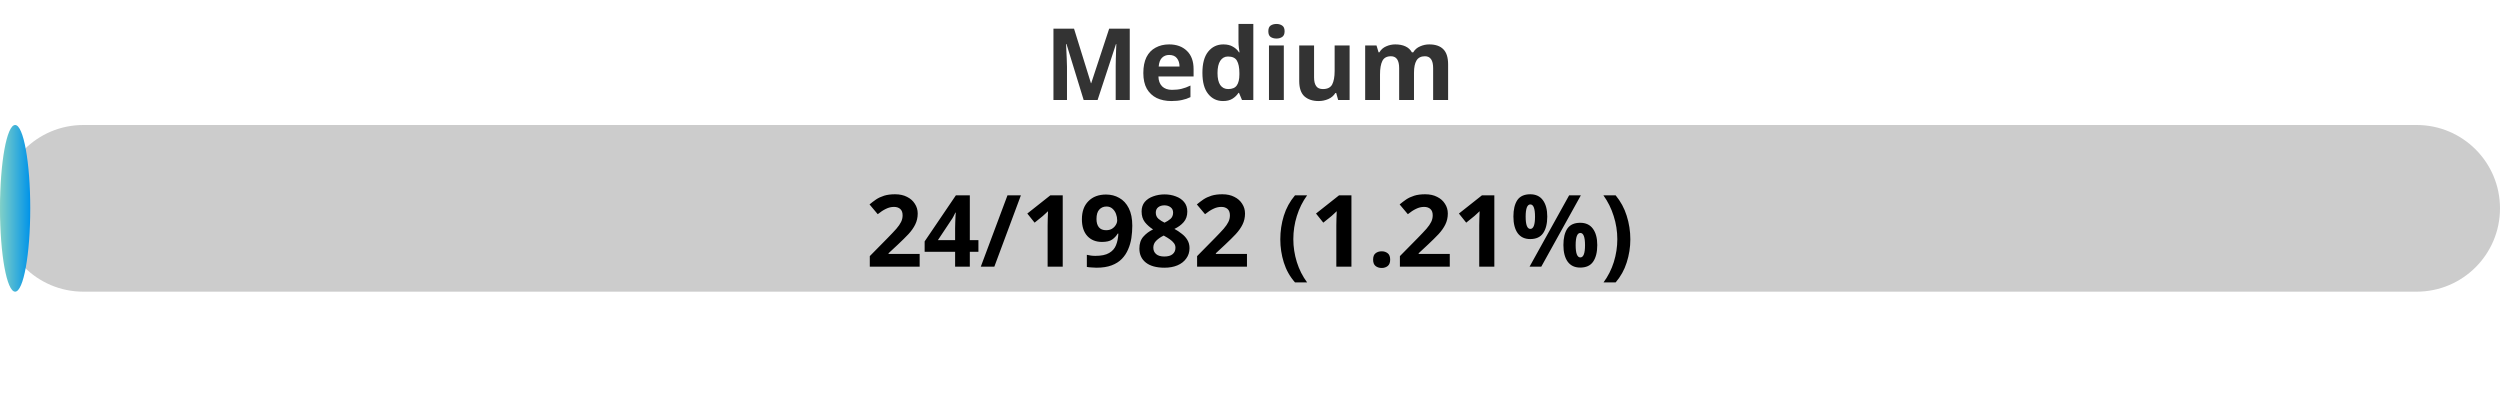
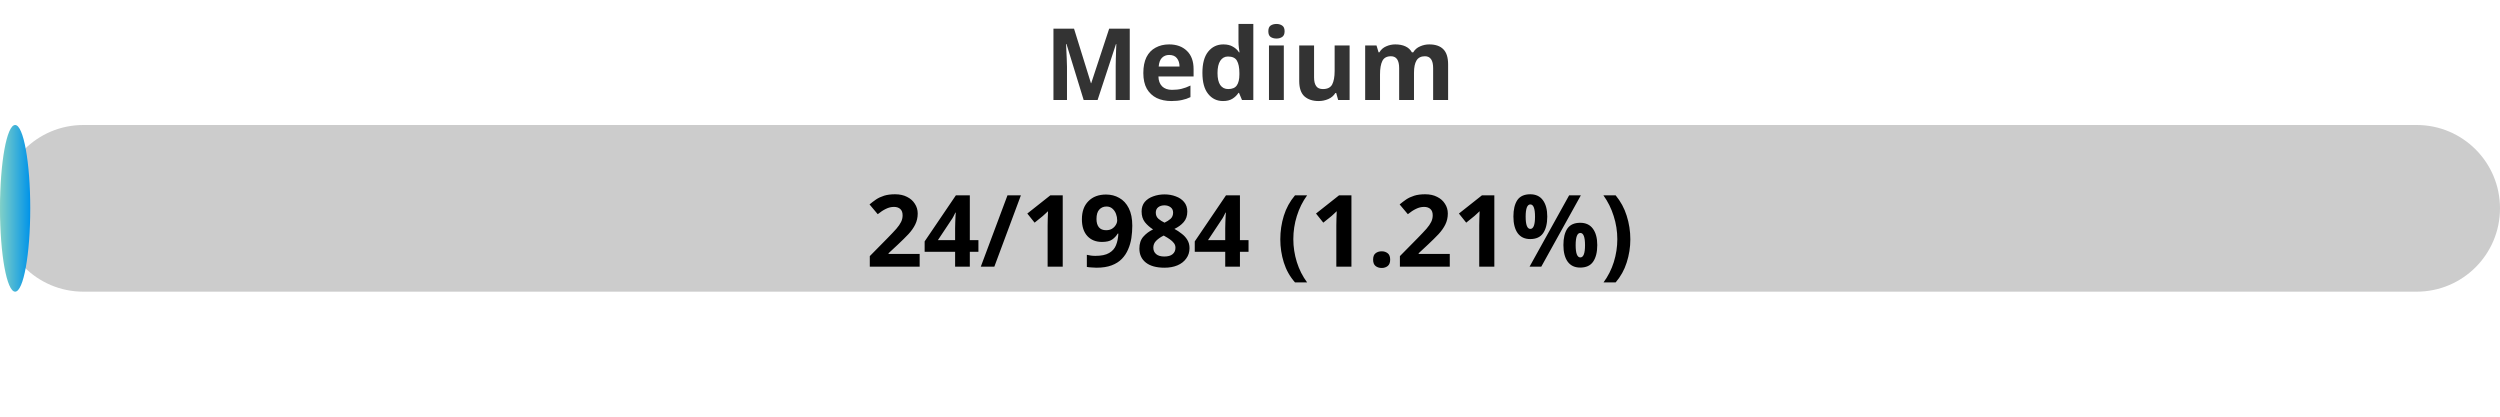
<svg xmlns="http://www.w3.org/2000/svg" width="300" height="50">
  <defs>
    <linearGradient id="gradient" x1="0%" y1="0%" x2="100%" y2="0%">
      <stop offset="0%" stop-color="#80D0C7" />
      <stop offset="100%" stop-color="#0093E9" />
    </linearGradient>
    <style>
            .progress-bar {
                fill: url(#gradient);
            }
            text {
                font-weight: bold;
                font-family: Verdana, Geneva, sans-serif;
            }
        </style>
  </defs>
  <rect x="0" y="15" width="300" height="20" rx="10" fill="#ccc" />
  <rect x="0" y="15" width="3.63" height="20" rx="10" class="progress-bar" />
  <text x="150" y="12" text-anchor="middle" font-size="12" fill="#333">Medium</text>
-   <text x="150" y="32" text-anchor="middle" font-size="12" fill="#000">24/1982 (1.21%)</text>
+   <text x="150" y="32" text-anchor="middle" font-size="12" fill="#000">24/1984 (1.21%)</text>
</svg>
